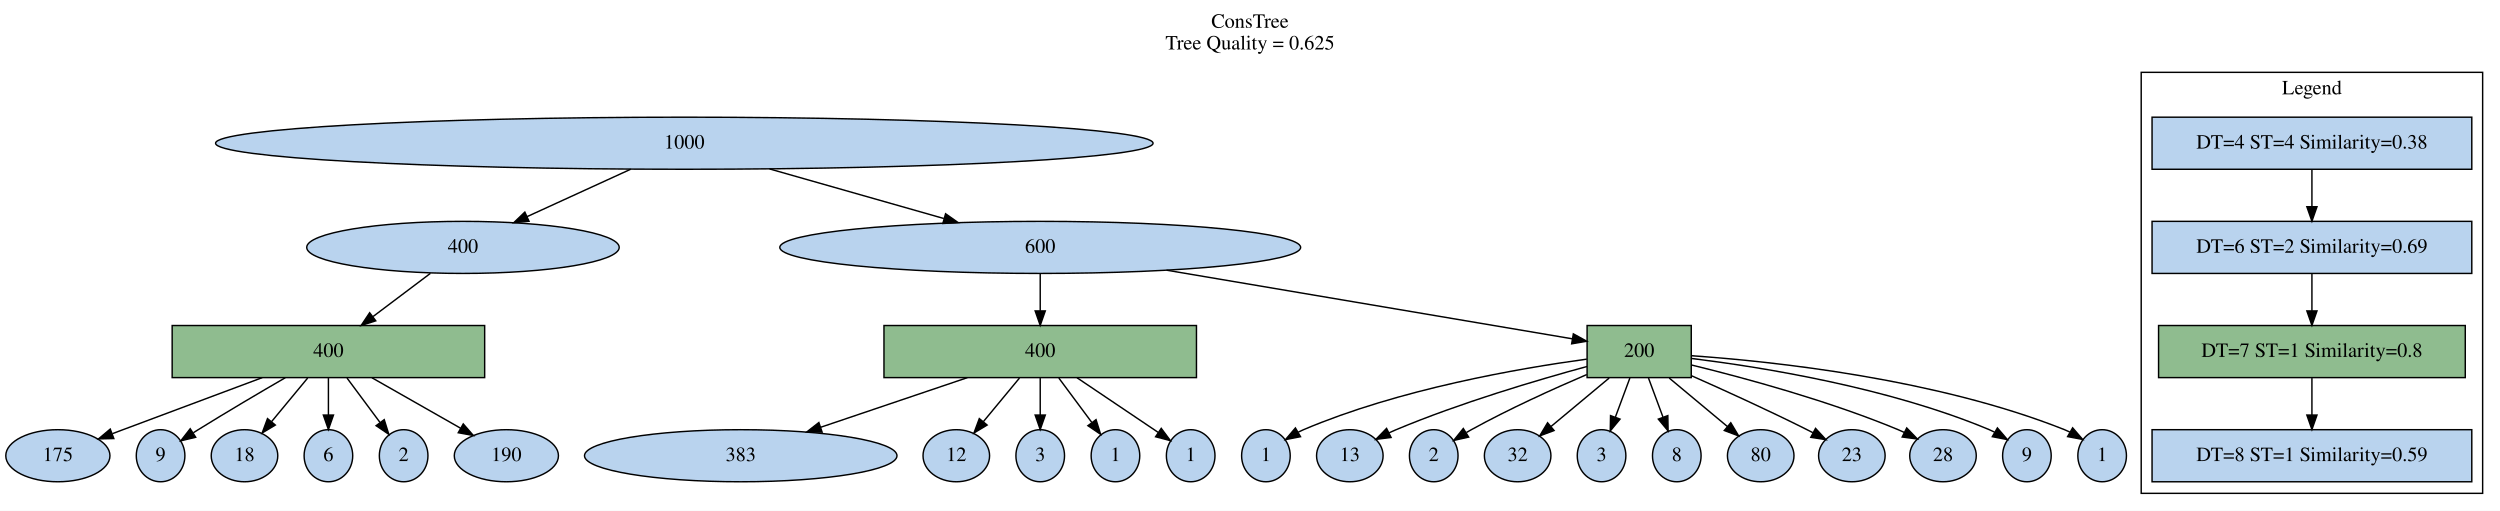
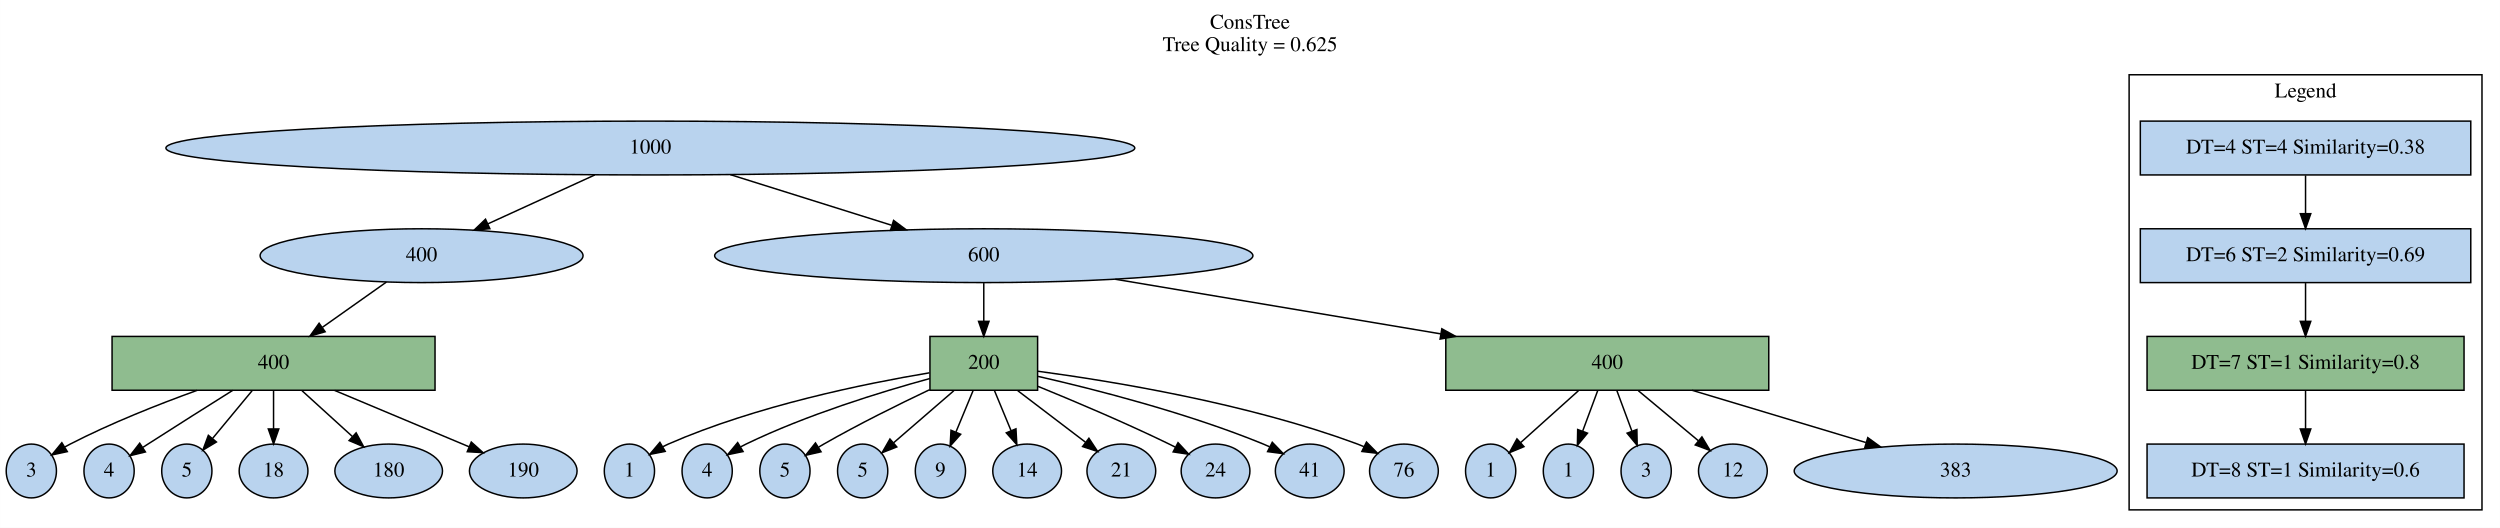
- <svg xmlns="http://www.w3.org/2000/svg" width="1728pt" height="353pt" viewBox="0.00 0.00 1728.00 353.00">
+ <svg xmlns="http://www.w3.org/2000/svg" width="1672pt" height="353pt" viewBox="0.00 0.00 1671.90 353.00">
  <g id="graph0" class="graph" transform="scale(1 1) rotate(0) translate(4 349)">
-     <polygon fill="white" stroke="transparent" points="-4,4 -4,-349 1724,-349 1724,4 -4,4" />
-     <text text-anchor="middle" x="860" y="-329.8" font-family="Times,serif" font-size="14.00">ConsTree</text>
-     <text text-anchor="middle" x="860" y="-314.8" font-family="Times,serif" font-size="14.00">Tree Quality = 0.625</text>
+     <polygon fill="white" stroke="transparent" points="-4,4 -4,-349 1667.9,-349 1667.9,4 -4,4" />
+     <text text-anchor="middle" x="831.95" y="-329.8" font-family="Times,serif" font-size="14.00">ConsTree</text>
+     <text text-anchor="middle" x="831.95" y="-314.8" font-family="Times,serif" font-size="14.00">Tree Quality = 0.625</text>
    <g id="clust1" class="cluster">
-       <polygon fill="none" stroke="black" points="1476,-8 1476,-299 1712,-299 1712,-8 1476,-8" />
-       <text text-anchor="middle" x="1594" y="-283.8" font-family="Times,serif" font-size="14.00">Legend</text>
+       <polygon fill="none" stroke="black" points="1419.9,-8 1419.9,-299 1655.9,-299 1655.9,-8 1419.9,-8" />
+       <text text-anchor="middle" x="1537.9" y="-283.8" font-family="Times,serif" font-size="14.00">Legend</text>
    </g>
    <g id="node1" class="node">
-       <ellipse fill="#b9d3ee" stroke="black" cx="469" cy="-250" rx="324" ry="18" />
-       <text text-anchor="middle" x="469" y="-246.3" font-family="Times,serif" font-size="14.00">1000</text>
+       <ellipse fill="#b9d3ee" stroke="black" cx="430.9" cy="-250" rx="324" ry="18" />
+       <text text-anchor="middle" x="430.9" y="-246.3" font-family="Times,serif" font-size="14.00">1000</text>
    </g>
    <g id="node3" class="node">
-       <ellipse fill="#b9d3ee" stroke="black" cx="316" cy="-178" rx="108" ry="18" />
-       <text text-anchor="middle" x="316" y="-174.3" font-family="Times,serif" font-size="14.00">400</text>
+       <ellipse fill="#b9d3ee" stroke="black" cx="277.9" cy="-178" rx="108" ry="18" />
+       <text text-anchor="middle" x="277.9" y="-174.3" font-family="Times,serif" font-size="14.00">400</text>
    </g>
    <g id="edge1" class="edge">
-       <path fill="none" stroke="black" d="M431.96,-232.05C410.35,-222.17 382.96,-209.64 360.22,-199.23" />
-       <polygon fill="black" stroke="black" points="361.67,-196.05 351.12,-195.07 358.76,-202.41 361.67,-196.05" />
+       <path fill="none" stroke="black" d="M393.86,-232.05C372.25,-222.17 344.86,-209.64 322.12,-199.23" />
+       <polygon fill="black" stroke="black" points="323.57,-196.05 313.02,-195.07 320.66,-202.41 323.57,-196.05" />
    </g>
    <g id="node4" class="node">
-       <ellipse fill="#b9d3ee" stroke="black" cx="715" cy="-178" rx="180" ry="18" />
-       <text text-anchor="middle" x="715" y="-174.3" font-family="Times,serif" font-size="14.00">600</text>
+       <ellipse fill="#b9d3ee" stroke="black" cx="653.9" cy="-178" rx="180" ry="18" />
+       <text text-anchor="middle" x="653.9" y="-174.3" font-family="Times,serif" font-size="14.00">600</text>
    </g>
    <g id="edge2" class="edge">
-       <path fill="none" stroke="black" d="M527.92,-232.23C564.2,-221.91 610.79,-208.65 648.4,-197.95" />
-       <polygon fill="black" stroke="black" points="649.59,-201.25 658.25,-195.15 647.68,-194.52 649.59,-201.25" />
+       <path fill="none" stroke="black" d="M484.31,-232.23C516.8,-222.04 558.41,-208.97 592.28,-198.34" />
+       <polygon fill="black" stroke="black" points="593.58,-201.6 602.07,-195.27 591.48,-194.92 593.58,-201.6" />
    </g>
    <g id="node2" class="node">
-       <polygon fill="#b9d3ee" stroke="black" points="1704.5,-268 1483.5,-268 1483.5,-232 1704.5,-232 1704.5,-268" />
-       <text text-anchor="middle" x="1594" y="-246.3" font-family="Times,serif" font-size="14.00">DT=4 ST=4 Similarity=0.38</text>
+       <polygon fill="#b9d3ee" stroke="black" points="1648.4,-268 1427.4,-268 1427.4,-232 1648.4,-232 1648.4,-268" />
+       <text text-anchor="middle" x="1537.9" y="-246.3" font-family="Times,serif" font-size="14.00">DT=4 ST=4 Similarity=0.38</text>
    </g>
    <g id="node5" class="node">
-       <polygon fill="#b9d3ee" stroke="black" points="1704.5,-196 1483.5,-196 1483.5,-160 1704.5,-160 1704.5,-196" />
-       <text text-anchor="middle" x="1594" y="-174.3" font-family="Times,serif" font-size="14.00">DT=6 ST=2 Similarity=0.69</text>
+       <polygon fill="#b9d3ee" stroke="black" points="1648.4,-196 1427.4,-196 1427.4,-160 1648.4,-160 1648.4,-196" />
+       <text text-anchor="middle" x="1537.9" y="-174.3" font-family="Times,serif" font-size="14.00">DT=6 ST=2 Similarity=0.69</text>
    </g>
    <g id="edge3" class="edge">
-       <path fill="none" stroke="black" d="M1594,-231.7C1594,-223.98 1594,-214.71 1594,-206.11" />
-       <polygon fill="black" stroke="black" points="1597.5,-206.1 1594,-196.1 1590.5,-206.1 1597.5,-206.1" />
+       <path fill="none" stroke="black" d="M1537.9,-231.7C1537.9,-223.98 1537.9,-214.71 1537.9,-206.11" />
+       <polygon fill="black" stroke="black" points="1541.4,-206.1 1537.9,-196.1 1534.4,-206.1 1541.4,-206.1" />
    </g>
    <g id="node7" class="node">
-       <polygon fill="darkseagreen" stroke="black" points="331,-124 115,-124 115,-88 331,-88 331,-124" />
-       <text text-anchor="middle" x="223" y="-102.3" font-family="Times,serif" font-size="14.00">400</text>
+       <polygon fill="darkseagreen" stroke="black" points="286.9,-124 70.9,-124 70.9,-88 286.9,-88 286.9,-124" />
+       <text text-anchor="middle" x="178.9" y="-102.3" font-family="Times,serif" font-size="14.00">400</text>
    </g>
    <g id="edge5" class="edge">
-       <path fill="none" stroke="black" d="M293.49,-160.05C281.58,-151.09 266.79,-139.96 253.83,-130.2" />
-       <polygon fill="black" stroke="black" points="255.72,-127.25 245.63,-124.03 251.51,-132.84 255.72,-127.25" />
+       <path fill="none" stroke="black" d="M254.44,-160.41C241.65,-151.37 225.63,-140.04 211.63,-130.14" />
+       <polygon fill="black" stroke="black" points="213.41,-127.12 203.23,-124.2 209.37,-132.83 213.41,-127.12" />
    </g>
    <g id="node6" class="node">
-       <polygon fill="darkseagreen" stroke="black" points="823,-124 607,-124 607,-88 823,-88 823,-124" />
-       <text text-anchor="middle" x="715" y="-102.3" font-family="Times,serif" font-size="14.00">400</text>
+       <polygon fill="darkseagreen" stroke="black" points="689.9,-124 617.9,-124 617.9,-88 689.9,-88 689.9,-124" />
+       <text text-anchor="middle" x="653.9" y="-102.3" font-family="Times,serif" font-size="14.00">200</text>
    </g>
    <g id="edge4" class="edge">
-       <path fill="none" stroke="black" d="M715,-159.7C715,-151.98 715,-142.71 715,-134.11" />
-       <polygon fill="black" stroke="black" points="718.5,-134.1 715,-124.1 711.5,-134.1 718.5,-134.1" />
+       <path fill="none" stroke="black" d="M653.9,-159.7C653.9,-151.98 653.9,-142.71 653.9,-134.11" />
+       <polygon fill="black" stroke="black" points="657.4,-134.1 653.9,-124.1 650.4,-134.1 657.4,-134.1" />
    </g>
    <g id="node8" class="node">
-       <polygon fill="darkseagreen" stroke="black" points="1165,-124 1093,-124 1093,-88 1165,-88 1165,-124" />
-       <text text-anchor="middle" x="1129" y="-102.3" font-family="Times,serif" font-size="14.00">200</text>
+       <polygon fill="darkseagreen" stroke="black" points="1178.9,-124 962.9,-124 962.9,-88 1178.9,-88 1178.9,-124" />
+       <text text-anchor="middle" x="1070.9" y="-102.3" font-family="Times,serif" font-size="14.00">400</text>
    </g>
    <g id="edge6" class="edge">
-       <path fill="none" stroke="black" d="M802.29,-162.24C887.93,-147.76 1015.2,-126.24 1082.84,-114.8" />
-       <polygon fill="black" stroke="black" points="1083.5,-118.24 1092.77,-113.13 1082.33,-111.34 1083.5,-118.24" />
+       <path fill="none" stroke="black" d="M741.82,-162.24C805.25,-151.59 891.36,-137.14 959.59,-125.69" />
+       <polygon fill="black" stroke="black" points="960.24,-129.13 969.52,-124.02 959.08,-122.22 960.24,-129.13" />
    </g>
    <g id="node9" class="node">
-       <polygon fill="darkseagreen" stroke="black" points="1700,-124 1488,-124 1488,-88 1700,-88 1700,-124" />
-       <text text-anchor="middle" x="1594" y="-102.3" font-family="Times,serif" font-size="14.00">DT=7 ST=1 Similarity=0.8</text>
+       <polygon fill="darkseagreen" stroke="black" points="1643.9,-124 1431.9,-124 1431.9,-88 1643.9,-88 1643.9,-124" />
+       <text text-anchor="middle" x="1537.9" y="-102.3" font-family="Times,serif" font-size="14.00">DT=7 ST=1 Similarity=0.8</text>
    </g>
    <g id="edge7" class="edge">
-       <path fill="none" stroke="black" d="M1594,-159.7C1594,-151.98 1594,-142.71 1594,-134.11" />
-       <polygon fill="black" stroke="black" points="1597.5,-134.1 1594,-124.1 1590.5,-134.1 1597.5,-134.1" />
+       <path fill="none" stroke="black" d="M1537.9,-159.7C1537.9,-151.98 1537.9,-142.71 1537.9,-134.11" />
+       <polygon fill="black" stroke="black" points="1541.4,-134.1 1537.9,-124.1 1534.4,-134.1 1541.4,-134.1" />
+     </g>
+     <g id="node11" class="node">
+       <ellipse fill="#b9d3ee" stroke="black" cx="416.9" cy="-34" rx="16.8" ry="18" />
+       <text text-anchor="middle" x="416.9" y="-30.3" font-family="Times,serif" font-size="14.00">1</text>
+     </g>
+     <g id="edge9" class="edge">
+       <path fill="none" stroke="black" d="M617.61,-99.67C574.6,-92.49 501.37,-77.59 442.9,-52 441.7,-51.48 440.5,-50.9 439.31,-50.29" />
+       <polygon fill="black" stroke="black" points="440.84,-47.13 430.45,-45.07 437.29,-53.16 440.84,-47.13" />
+     </g>
+     <g id="node16" class="node">
+       <ellipse fill="#b9d3ee" stroke="black" cx="468.9" cy="-34" rx="16.8" ry="18" />
+       <text text-anchor="middle" x="468.9" y="-30.3" font-family="Times,serif" font-size="14.00">4</text>
+     </g>
+     <g id="edge14" class="edge">
+       <path fill="none" stroke="black" d="M617.82,-95.84C584.9,-86.82 535.37,-71.57 494.9,-52 493.72,-51.43 492.54,-50.82 491.36,-50.18" />
+       <polygon fill="black" stroke="black" points="492.91,-47.03 482.54,-44.86 489.3,-53.02 492.91,-47.03" />
+     </g>
+     <g id="node17" class="node">
+       <ellipse fill="#b9d3ee" stroke="black" cx="520.9" cy="-34" rx="16.8" ry="18" />
+       <text text-anchor="middle" x="520.9" y="-30.3" font-family="Times,serif" font-size="14.00">5</text>
+     </g>
+     <g id="edge15" class="edge">
+       <path fill="none" stroke="black" d="M617.67,-88.38C596.68,-78.42 569.93,-65.17 546.9,-52 545.77,-51.35 544.62,-50.68 543.46,-49.98" />
+       <polygon fill="black" stroke="black" points="545.07,-46.86 534.74,-44.49 541.34,-52.78 545.07,-46.86" />
+     </g>
+     <g id="node19" class="node">
+       <ellipse fill="#b9d3ee" stroke="black" cx="572.9" cy="-34" rx="16.8" ry="18" />
+       <text text-anchor="middle" x="572.9" y="-30.3" font-family="Times,serif" font-size="14.00">5</text>
+     </g>
+     <g id="edge17" class="edge">
+       <path fill="none" stroke="black" d="M633.88,-87.7C621.58,-77.07 605.86,-63.49 593.47,-52.77" />
+       <polygon fill="black" stroke="black" points="595.72,-50.1 585.87,-46.21 591.15,-55.39 595.72,-50.1" />
+     </g>
+     <g id="node20" class="node">
+       <ellipse fill="#b9d3ee" stroke="black" cx="624.9" cy="-34" rx="16.8" ry="18" />
+       <text text-anchor="middle" x="624.9" y="-30.3" font-family="Times,serif" font-size="14.00">9</text>
+     </g>
+     <g id="edge18" class="edge">
+       <path fill="none" stroke="black" d="M646.73,-87.7C643.28,-79.37 639.08,-69.23 635.29,-60.08" />
+       <polygon fill="black" stroke="black" points="638.45,-58.57 631.39,-50.67 631.98,-61.25 638.45,-58.57" />
+     </g>
+     <g id="node22" class="node">
+       <ellipse fill="#b9d3ee" stroke="black" cx="682.9" cy="-34" rx="23" ry="18" />
+       <text text-anchor="middle" x="682.9" y="-30.3" font-family="Times,serif" font-size="14.00">14</text>
+     </g>
+     <g id="edge20" class="edge">
+       <path fill="none" stroke="black" d="M661.07,-87.7C664.42,-79.61 668.48,-69.81 672.18,-60.87" />
+       <polygon fill="black" stroke="black" points="675.42,-62.2 676.01,-51.62 668.95,-59.52 675.42,-62.2" />
+     </g>
+     <g id="node24" class="node">
+       <ellipse fill="#b9d3ee" stroke="black" cx="745.9" cy="-34" rx="23" ry="18" />
+       <text text-anchor="middle" x="745.9" y="-30.3" font-family="Times,serif" font-size="14.00">21</text>
+     </g>
+     <g id="edge22" class="edge">
+       <path fill="none" stroke="black" d="M676.64,-87.7C690.39,-77.24 707.9,-63.91 721.87,-53.28" />
+       <polygon fill="black" stroke="black" points="724.21,-55.9 730.05,-47.06 719.97,-50.33 724.21,-55.9" />
+     </g>
+     <g id="node25" class="node">
+       <ellipse fill="#b9d3ee" stroke="black" cx="808.9" cy="-34" rx="23" ry="18" />
+       <text text-anchor="middle" x="808.9" y="-30.3" font-family="Times,serif" font-size="14.00">24</text>
+     </g>
+     <g id="edge23" class="edge">
+       <path fill="none" stroke="black" d="M690.13,-90.61C715.08,-80.43 748.85,-66.13 777.9,-52 779.24,-51.35 780.61,-50.66 781.99,-49.96" />
+       <polygon fill="black" stroke="black" points="783.82,-52.96 791.02,-45.19 780.55,-46.77 783.82,-52.96" />
+     </g>
+     <g id="node26" class="node">
+       <ellipse fill="#b9d3ee" stroke="black" cx="871.9" cy="-34" rx="23" ry="18" />
+       <text text-anchor="middle" x="871.9" y="-30.3" font-family="Times,serif" font-size="14.00">41</text>
+     </g>
+     <g id="edge24" class="edge">
+       <path fill="none" stroke="black" d="M690.21,-97.27C728.49,-88.54 790.16,-72.79 840.9,-52 842.28,-51.43 843.68,-50.82 845.09,-50.17" />
+       <polygon fill="black" stroke="black" points="846.84,-53.21 854.2,-45.59 843.7,-46.96 846.84,-53.21" />
+     </g>
+     <g id="node27" class="node">
+       <ellipse fill="#b9d3ee" stroke="black" cx="934.9" cy="-34" rx="23" ry="18" />
+       <text text-anchor="middle" x="934.9" y="-30.3" font-family="Times,serif" font-size="14.00">76</text>
+     </g>
+     <g id="edge25" class="edge">
+       <path fill="none" stroke="black" d="M690.01,-100.72C739.46,-94.11 830.48,-79.24 903.9,-52 905.3,-51.48 906.72,-50.9 908.13,-50.29" />
+       <polygon fill="black" stroke="black" points="909.84,-53.35 917.29,-45.81 906.77,-47.06 909.84,-53.35" />
+     </g>
+     <g id="node14" class="node">
+       <ellipse fill="#b9d3ee" stroke="black" cx="16.9" cy="-34" rx="16.8" ry="18" />
+       <text text-anchor="middle" x="16.9" y="-30.3" font-family="Times,serif" font-size="14.00">3</text>
+     </g>
+     <g id="edge12" class="edge">
+       <path fill="none" stroke="black" d="M127.75,-87.92C101.77,-78.54 70.05,-65.97 42.9,-52 41.74,-51.4 40.57,-50.77 39.39,-50.1" />
+       <polygon fill="black" stroke="black" points="40.97,-46.96 30.61,-44.73 37.31,-52.93 40.97,-46.96" />
+     </g>
+     <g id="node15" class="node">
+       <ellipse fill="#b9d3ee" stroke="black" cx="68.9" cy="-34" rx="16.8" ry="18" />
+       <text text-anchor="middle" x="68.9" y="-30.3" font-family="Times,serif" font-size="14.00">4</text>
+     </g>
+     <g id="edge13" class="edge">
+       <path fill="none" stroke="black" d="M151.59,-87.93C135.13,-77.59 113.76,-64.12 94.9,-52 93.8,-51.3 92.68,-50.57 91.55,-49.84" />
+       <polygon fill="black" stroke="black" points="93.2,-46.74 82.9,-44.22 89.38,-52.6 93.2,-46.74" />
+     </g>
+     <g id="node18" class="node">
+       <ellipse fill="#b9d3ee" stroke="black" cx="120.9" cy="-34" rx="16.8" ry="18" />
+       <text text-anchor="middle" x="120.9" y="-30.3" font-family="Times,serif" font-size="14.00">5</text>
+     </g>
+     <g id="edge16" class="edge">
+       <path fill="none" stroke="black" d="M164.56,-87.7C156.59,-78.08 146.62,-66.05 138.22,-55.91" />
+       <polygon fill="black" stroke="black" points="140.69,-53.4 131.61,-47.93 135.3,-57.86 140.69,-53.4" />
+     </g>
+     <g id="node23" class="node">
+       <ellipse fill="#b9d3ee" stroke="black" cx="178.9" cy="-34" rx="23" ry="18" />
+       <text text-anchor="middle" x="178.9" y="-30.3" font-family="Times,serif" font-size="14.00">18</text>
+     </g>
+     <g id="edge21" class="edge">
+       <path fill="none" stroke="black" d="M178.9,-87.7C178.9,-79.98 178.9,-70.71 178.9,-62.11" />
+       <polygon fill="black" stroke="black" points="182.4,-62.1 178.9,-52.1 175.4,-62.1 182.4,-62.1" />
+     </g>
+     <g id="node28" class="node">
+       <ellipse fill="#b9d3ee" stroke="black" cx="255.9" cy="-34" rx="36" ry="18" />
+       <text text-anchor="middle" x="255.9" y="-30.3" font-family="Times,serif" font-size="14.00">180</text>
+     </g>
+     <g id="edge26" class="edge">
+       <path fill="none" stroke="black" d="M197.93,-87.7C208.11,-78.44 220.75,-66.95 231.63,-57.06" />
+       <polygon fill="black" stroke="black" points="234.13,-59.52 239.18,-50.2 229.42,-54.34 234.13,-59.52" />
+     </g>
+     <g id="node29" class="node">
+       <ellipse fill="#b9d3ee" stroke="black" cx="345.9" cy="-34" rx="36" ry="18" />
+       <text text-anchor="middle" x="345.9" y="-30.3" font-family="Times,serif" font-size="14.00">190</text>
+     </g>
+     <g id="edge27" class="edge">
+       <path fill="none" stroke="black" d="M219.75,-87.88C247.27,-76.34 283.24,-61.26 309.73,-50.16" />
+       <polygon fill="black" stroke="black" points="311.15,-53.36 319.02,-46.27 308.45,-46.9 311.15,-53.36" />
    </g>
    <g id="node10" class="node">
-       <ellipse fill="#b9d3ee" stroke="black" cx="508" cy="-34" rx="108" ry="18" />
-       <text text-anchor="middle" x="508" y="-30.3" font-family="Times,serif" font-size="14.00">383</text>
+       <ellipse fill="#b9d3ee" stroke="black" cx="992.9" cy="-34" rx="16.8" ry="18" />
+       <text text-anchor="middle" x="992.9" y="-30.3" font-family="Times,serif" font-size="14.00">1</text>
    </g>
    <g id="edge8" class="edge">
-       <path fill="none" stroke="black" d="M664.63,-87.97C633.93,-77.59 594.69,-64.32 563.16,-53.65" />
-       <polygon fill="black" stroke="black" points="564.24,-50.32 553.64,-50.44 562,-56.95 564.24,-50.32" />
-     </g>
-     <g id="node11" class="node">
-       <ellipse fill="#b9d3ee" stroke="black" cx="657" cy="-34" rx="23" ry="18" />
-       <text text-anchor="middle" x="657" y="-30.3" font-family="Times,serif" font-size="14.00">12</text>
-     </g>
-     <g id="edge9" class="edge">
-       <path fill="none" stroke="black" d="M700.66,-87.7C693.12,-78.59 683.77,-67.31 675.66,-57.52" />
-       <polygon fill="black" stroke="black" points="678.29,-55.21 669.21,-49.74 672.9,-59.67 678.29,-55.21" />
+       <path fill="none" stroke="black" d="M1051.62,-87.7C1039.89,-77.17 1024.93,-63.75 1013.05,-53.08" />
+       <polygon fill="black" stroke="black" points="1015.17,-50.28 1005.39,-46.21 1010.49,-55.49 1015.17,-50.28" />
    </g>
    <g id="node12" class="node">
-       <ellipse fill="#b9d3ee" stroke="black" cx="715" cy="-34" rx="16.8" ry="18" />
-       <text text-anchor="middle" x="715" y="-30.3" font-family="Times,serif" font-size="14.00">3</text>
+       <ellipse fill="#b9d3ee" stroke="black" cx="1044.9" cy="-34" rx="16.8" ry="18" />
+       <text text-anchor="middle" x="1044.9" y="-30.3" font-family="Times,serif" font-size="14.00">1</text>
    </g>
    <g id="edge10" class="edge">
-       <path fill="none" stroke="black" d="M715,-87.7C715,-79.98 715,-70.71 715,-62.11" />
-       <polygon fill="black" stroke="black" points="718.5,-62.1 715,-52.1 711.5,-62.1 718.5,-62.1" />
+       <path fill="none" stroke="black" d="M1064.47,-87.7C1061.46,-79.58 1057.8,-69.74 1054.47,-60.76" />
+       <polygon fill="black" stroke="black" points="1057.66,-59.3 1050.9,-51.14 1051.1,-61.74 1057.66,-59.3" />
    </g>
    <g id="node13" class="node">
-       <ellipse fill="#b9d3ee" stroke="black" cx="767" cy="-34" rx="16.8" ry="18" />
-       <text text-anchor="middle" x="767" y="-30.3" font-family="Times,serif" font-size="14.00">1</text>
+       <ellipse fill="#b9d3ee" stroke="black" cx="1096.9" cy="-34" rx="16.8" ry="18" />
+       <text text-anchor="middle" x="1096.9" y="-30.3" font-family="Times,serif" font-size="14.00">3</text>
    </g>
    <g id="edge11" class="edge">
-       <path fill="none" stroke="black" d="M727.85,-87.7C734.74,-78.43 743.29,-66.91 750.65,-57.01" />
-       <polygon fill="black" stroke="black" points="753.58,-58.94 756.73,-48.82 747.96,-54.76 753.58,-58.94" />
+       <path fill="none" stroke="black" d="M1077.33,-87.7C1080.34,-79.58 1084,-69.74 1087.33,-60.76" />
+       <polygon fill="black" stroke="black" points="1090.7,-61.74 1090.9,-51.14 1084.14,-59.3 1090.7,-61.74" />
+     </g>
+     <g id="node21" class="node">
+       <ellipse fill="#b9d3ee" stroke="black" cx="1154.9" cy="-34" rx="23" ry="18" />
+       <text text-anchor="middle" x="1154.9" y="-30.3" font-family="Times,serif" font-size="14.00">12</text>
+     </g>
+     <g id="edge19" class="edge">
+       <path fill="none" stroke="black" d="M1091.66,-87.7C1103.86,-77.53 1119.29,-64.67 1131.86,-54.2" />
+       <polygon fill="black" stroke="black" points="1134.2,-56.8 1139.65,-47.71 1129.72,-51.42 1134.2,-56.8" />
+     </g>
+     <g id="node30" class="node">
+       <ellipse fill="#b9d3ee" stroke="black" cx="1303.9" cy="-34" rx="108" ry="18" />
+       <text text-anchor="middle" x="1303.9" y="-30.3" font-family="Times,serif" font-size="14.00">383</text>
+     </g>
+     <g id="edge28" class="edge">
+       <path fill="none" stroke="black" d="M1127.6,-87.97C1162.81,-77.39 1208.03,-63.8 1243.85,-53.04" />
+       <polygon fill="black" stroke="black" points="1245.12,-56.31 1253.69,-50.08 1243.11,-49.61 1245.12,-56.31" />
    </g>
    <g id="node31" class="node">
-       <ellipse fill="#b9d3ee" stroke="black" cx="819" cy="-34" rx="16.8" ry="18" />
-       <text text-anchor="middle" x="819" y="-30.3" font-family="Times,serif" font-size="14.00">1</text>
+       <polygon fill="#b9d3ee" stroke="black" points="1643.9,-52 1431.9,-52 1431.9,-16 1643.9,-16 1643.9,-52" />
+       <text text-anchor="middle" x="1537.9" y="-30.3" font-family="Times,serif" font-size="14.00">DT=8 ST=1 Similarity=0.6</text>
    </g>
    <g id="edge29" class="edge">
-       <path fill="none" stroke="black" d="M740.44,-87.88C757.59,-76.33 780.01,-61.24 796.51,-50.14" />
-       <polygon fill="black" stroke="black" points="798.65,-52.92 804.99,-44.43 794.74,-47.11 798.65,-52.92" />
-     </g>
-     <g id="node14" class="node">
-       <ellipse fill="#b9d3ee" stroke="black" cx="36" cy="-34" rx="36" ry="18" />
-       <text text-anchor="middle" x="36" y="-30.3" font-family="Times,serif" font-size="14.00">175</text>
-     </g>
-     <g id="edge12" class="edge">
-       <path fill="none" stroke="black" d="M177.26,-87.98C149.42,-77.61 113.15,-64.07 81,-52 78.61,-51.1 76.14,-50.17 73.65,-49.24" />
-       <polygon fill="black" stroke="black" points="74.67,-45.88 64.08,-45.63 72.2,-52.43 74.67,-45.88" />
-     </g>
-     <g id="node15" class="node">
-       <ellipse fill="#b9d3ee" stroke="black" cx="107" cy="-34" rx="16.8" ry="18" />
-       <text text-anchor="middle" x="107" y="-30.3" font-family="Times,serif" font-size="14.00">9</text>
-     </g>
-     <g id="edge13" class="edge">
-       <path fill="none" stroke="black" d="M193.2,-87.92C175.57,-77.7 152.87,-64.34 133,-52 131.89,-51.31 130.76,-50.6 129.62,-49.88" />
-       <polygon fill="black" stroke="black" points="131.26,-46.77 120.96,-44.3 127.47,-52.66 131.26,-46.77" />
-     </g>
-     <g id="node16" class="node">
-       <ellipse fill="#b9d3ee" stroke="black" cx="165" cy="-34" rx="23" ry="18" />
-       <text text-anchor="middle" x="165" y="-30.3" font-family="Times,serif" font-size="14.00">18</text>
-     </g>
-     <g id="edge14" class="edge">
-       <path fill="none" stroke="black" d="M208.66,-87.7C201.12,-78.59 191.77,-67.31 183.66,-57.52" />
-       <polygon fill="black" stroke="black" points="186.29,-55.21 177.21,-49.74 180.9,-59.67 186.29,-55.21" />
-     </g>
-     <g id="node23" class="node">
-       <ellipse fill="#b9d3ee" stroke="black" cx="223" cy="-34" rx="16.8" ry="18" />
-       <text text-anchor="middle" x="223" y="-30.3" font-family="Times,serif" font-size="14.00">6</text>
-     </g>
-     <g id="edge21" class="edge">
-       <path fill="none" stroke="black" d="M223,-87.7C223,-79.98 223,-70.71 223,-62.11" />
-       <polygon fill="black" stroke="black" points="226.5,-62.1 223,-52.1 219.5,-62.1 226.5,-62.1" />
-     </g>
-     <g id="node24" class="node">
-       <ellipse fill="#b9d3ee" stroke="black" cx="275" cy="-34" rx="16.8" ry="18" />
-       <text text-anchor="middle" x="275" y="-30.3" font-family="Times,serif" font-size="14.00">2</text>
-     </g>
-     <g id="edge22" class="edge">
-       <path fill="none" stroke="black" d="M235.85,-87.7C242.74,-78.43 251.29,-66.91 258.65,-57.01" />
-       <polygon fill="black" stroke="black" points="261.58,-58.94 264.73,-48.82 255.96,-54.76 261.58,-58.94" />
-     </g>
-     <g id="node25" class="node">
-       <ellipse fill="#b9d3ee" stroke="black" cx="346" cy="-34" rx="36" ry="18" />
-       <text text-anchor="middle" x="346" y="-30.3" font-family="Times,serif" font-size="14.00">190</text>
-     </g>
-     <g id="edge23" class="edge">
-       <path fill="none" stroke="black" d="M253.09,-87.88C271.67,-77.3 295.48,-63.75 314.34,-53.02" />
-       <polygon fill="black" stroke="black" points="316.2,-55.99 323.16,-48 312.74,-49.9 316.2,-55.99" />
-     </g>
-     <g id="node17" class="node">
-       <ellipse fill="#b9d3ee" stroke="black" cx="871" cy="-34" rx="16.8" ry="18" />
-       <text text-anchor="middle" x="871" y="-30.3" font-family="Times,serif" font-size="14.00">1</text>
-     </g>
-     <g id="edge15" class="edge">
-       <path fill="none" stroke="black" d="M1092.8,-100.77C1046.08,-94.41 962.97,-80.04 897,-52 895.8,-51.49 894.59,-50.92 893.39,-50.32" />
-       <polygon fill="black" stroke="black" points="894.92,-47.16 884.52,-45.13 891.39,-53.2 894.92,-47.16" />
-     </g>
-     <g id="node18" class="node">
-       <ellipse fill="#b9d3ee" stroke="black" cx="929" cy="-34" rx="23" ry="18" />
-       <text text-anchor="middle" x="929" y="-30.3" font-family="Times,serif" font-size="14.00">13</text>
-     </g>
-     <g id="edge16" class="edge">
-       <path fill="none" stroke="black" d="M1092.93,-95.68C1058.44,-86.29 1005.28,-70.56 961,-52 959.4,-51.33 957.78,-50.61 956.16,-49.86" />
-       <polygon fill="black" stroke="black" points="957.51,-46.62 947,-45.3 954.39,-52.89 957.51,-46.62" />
-     </g>
-     <g id="node19" class="node">
-       <ellipse fill="#b9d3ee" stroke="black" cx="987" cy="-34" rx="16.8" ry="18" />
-       <text text-anchor="middle" x="987" y="-30.3" font-family="Times,serif" font-size="14.00">2</text>
-     </g>
-     <g id="edge17" class="edge">
-       <path fill="none" stroke="black" d="M1092.78,-90.12C1069.55,-80.17 1038.98,-66.32 1013,-52 1011.86,-51.37 1010.7,-50.71 1009.54,-50.02" />
-       <polygon fill="black" stroke="black" points="1011.13,-46.89 1000.8,-44.57 1007.43,-52.83 1011.13,-46.89" />
-     </g>
-     <g id="node20" class="node">
-       <ellipse fill="#b9d3ee" stroke="black" cx="1045" cy="-34" rx="23" ry="18" />
-       <text text-anchor="middle" x="1045" y="-30.3" font-family="Times,serif" font-size="14.00">32</text>
-     </g>
-     <g id="edge18" class="edge">
-       <path fill="none" stroke="black" d="M1108.24,-87.7C1096.04,-77.53 1080.6,-64.67 1068.04,-54.2" />
-       <polygon fill="black" stroke="black" points="1070.18,-51.42 1060.25,-47.71 1065.69,-56.8 1070.18,-51.42" />
-     </g>
-     <g id="node21" class="node">
-       <ellipse fill="#b9d3ee" stroke="black" cx="1103" cy="-34" rx="16.8" ry="18" />
-       <text text-anchor="middle" x="1103" y="-30.3" font-family="Times,serif" font-size="14.00">3</text>
-     </g>
-     <g id="edge19" class="edge">
-       <path fill="none" stroke="black" d="M1122.57,-87.7C1119.56,-79.58 1115.9,-69.74 1112.57,-60.76" />
-       <polygon fill="black" stroke="black" points="1115.76,-59.3 1109,-51.14 1109.2,-61.74 1115.76,-59.3" />
-     </g>
-     <g id="node22" class="node">
-       <ellipse fill="#b9d3ee" stroke="black" cx="1155" cy="-34" rx="16.8" ry="18" />
-       <text text-anchor="middle" x="1155" y="-30.3" font-family="Times,serif" font-size="14.00">8</text>
-     </g>
-     <g id="edge20" class="edge">
-       <path fill="none" stroke="black" d="M1135.43,-87.7C1138.44,-79.58 1142.1,-69.74 1145.43,-60.76" />
-       <polygon fill="black" stroke="black" points="1148.8,-61.74 1149,-51.14 1142.24,-59.3 1148.8,-61.74" />
-     </g>
-     <g id="node26" class="node">
-       <ellipse fill="#b9d3ee" stroke="black" cx="1213" cy="-34" rx="23" ry="18" />
-       <text text-anchor="middle" x="1213" y="-30.3" font-family="Times,serif" font-size="14.00">80</text>
-     </g>
-     <g id="edge24" class="edge">
-       <path fill="none" stroke="black" d="M1149.76,-87.7C1161.96,-77.53 1177.4,-64.67 1189.96,-54.2" />
-       <polygon fill="black" stroke="black" points="1192.31,-56.8 1197.75,-47.71 1187.82,-51.42 1192.31,-56.8" />
-     </g>
-     <g id="node27" class="node">
-       <ellipse fill="#b9d3ee" stroke="black" cx="1276" cy="-34" rx="23" ry="18" />
-       <text text-anchor="middle" x="1276" y="-30.3" font-family="Times,serif" font-size="14.00">23</text>
-     </g>
-     <g id="edge25" class="edge">
-       <path fill="none" stroke="black" d="M1165.12,-89.31C1188.17,-79.1 1218.58,-65.26 1245,-52 1246.34,-51.33 1247.7,-50.63 1249.07,-49.92" />
-       <polygon fill="black" stroke="black" points="1250.91,-52.91 1258.09,-45.11 1247.62,-46.73 1250.91,-52.91" />
-     </g>
-     <g id="node28" class="node">
-       <ellipse fill="#b9d3ee" stroke="black" cx="1339" cy="-34" rx="23" ry="18" />
-       <text text-anchor="middle" x="1339" y="-30.3" font-family="Times,serif" font-size="14.00">28</text>
-     </g>
-     <g id="edge26" class="edge">
-       <path fill="none" stroke="black" d="M1165.1,-96.73C1201.81,-87.76 1259.98,-72 1308,-52 1309.38,-51.42 1310.78,-50.8 1312.18,-50.15" />
-       <polygon fill="black" stroke="black" points="1313.94,-53.19 1321.29,-45.56 1310.79,-46.94 1313.94,-53.19" />
-     </g>
-     <g id="node29" class="node">
-       <ellipse fill="#b9d3ee" stroke="black" cx="1397" cy="-34" rx="16.8" ry="18" />
-       <text text-anchor="middle" x="1397" y="-30.3" font-family="Times,serif" font-size="14.00">9</text>
-     </g>
-     <g id="edge27" class="edge">
-       <path fill="none" stroke="black" d="M1165.09,-101.24C1213.49,-95.28 1301.4,-81.21 1371,-52 1372.2,-51.5 1373.41,-50.93 1374.61,-50.33" />
-       <polygon fill="black" stroke="black" points="1376.61,-53.22 1383.49,-45.16 1373.09,-47.17 1376.61,-53.22" />
-     </g>
-     <g id="node30" class="node">
-       <ellipse fill="#b9d3ee" stroke="black" cx="1449" cy="-34" rx="16.8" ry="18" />
-       <text text-anchor="middle" x="1449" y="-30.3" font-family="Times,serif" font-size="14.00">1</text>
-     </g>
-     <g id="edge28" class="edge">
-       <path fill="none" stroke="black" d="M1165.11,-103.12C1221.86,-99.16 1334.57,-87.19 1423,-52 1424.21,-51.52 1425.43,-50.97 1426.63,-50.39" />
-       <polygon fill="black" stroke="black" points="1428.61,-53.29 1435.53,-45.26 1425.12,-47.22 1428.61,-53.29" />
-     </g>
-     <g id="node32" class="node">
-       <polygon fill="#b9d3ee" stroke="black" points="1704.5,-52 1483.5,-52 1483.5,-16 1704.5,-16 1704.5,-52" />
-       <text text-anchor="middle" x="1594" y="-30.3" font-family="Times,serif" font-size="14.00">DT=8 ST=1 Similarity=0.59</text>
-     </g>
-     <g id="edge30" class="edge">
-       <path fill="none" stroke="black" d="M1594,-87.7C1594,-79.98 1594,-70.71 1594,-62.11" />
-       <polygon fill="black" stroke="black" points="1597.5,-62.1 1594,-52.1 1590.5,-62.1 1597.5,-62.1" />
+       <path fill="none" stroke="black" d="M1537.9,-87.7C1537.9,-79.98 1537.9,-70.71 1537.9,-62.11" />
+       <polygon fill="black" stroke="black" points="1541.4,-62.1 1537.9,-52.1 1534.4,-62.1 1541.4,-62.1" />
    </g>
  </g>
</svg>
